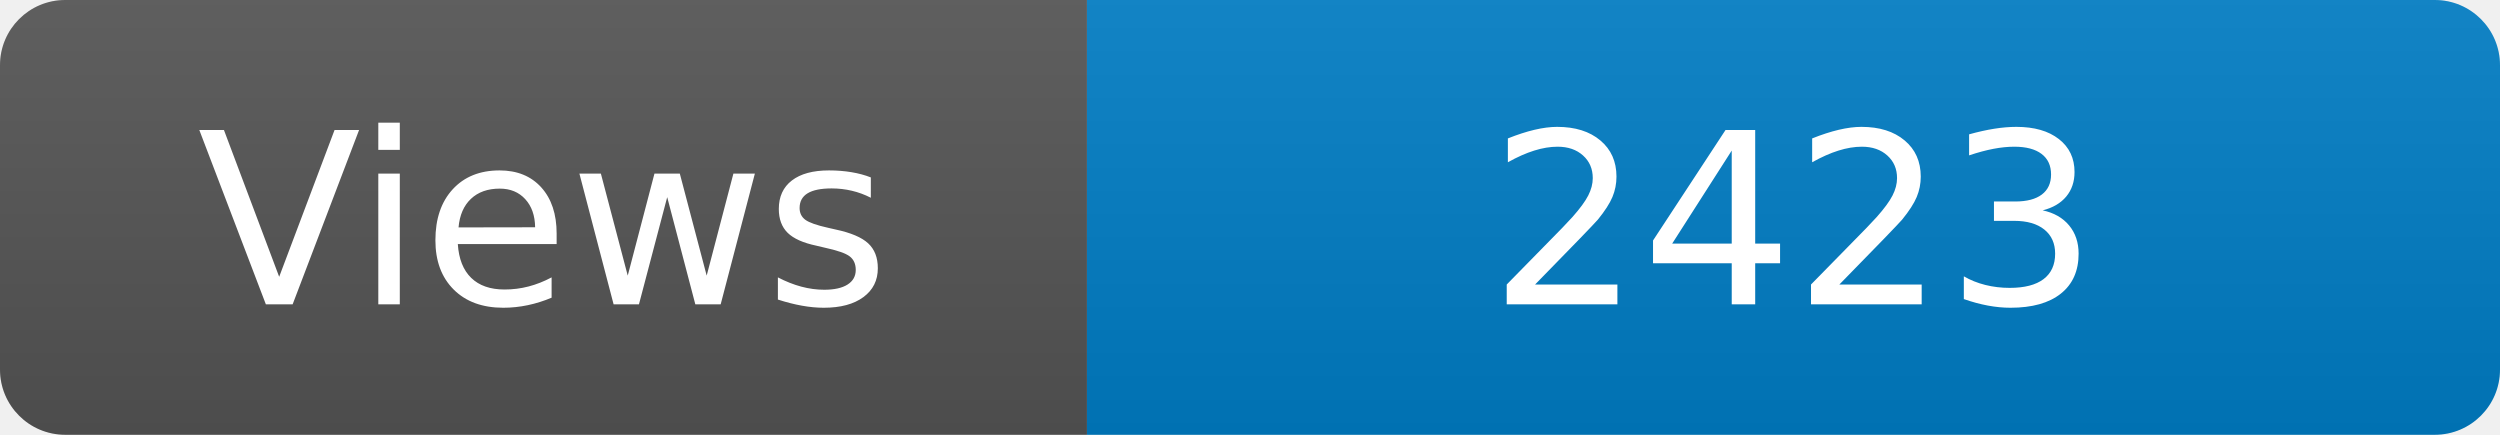
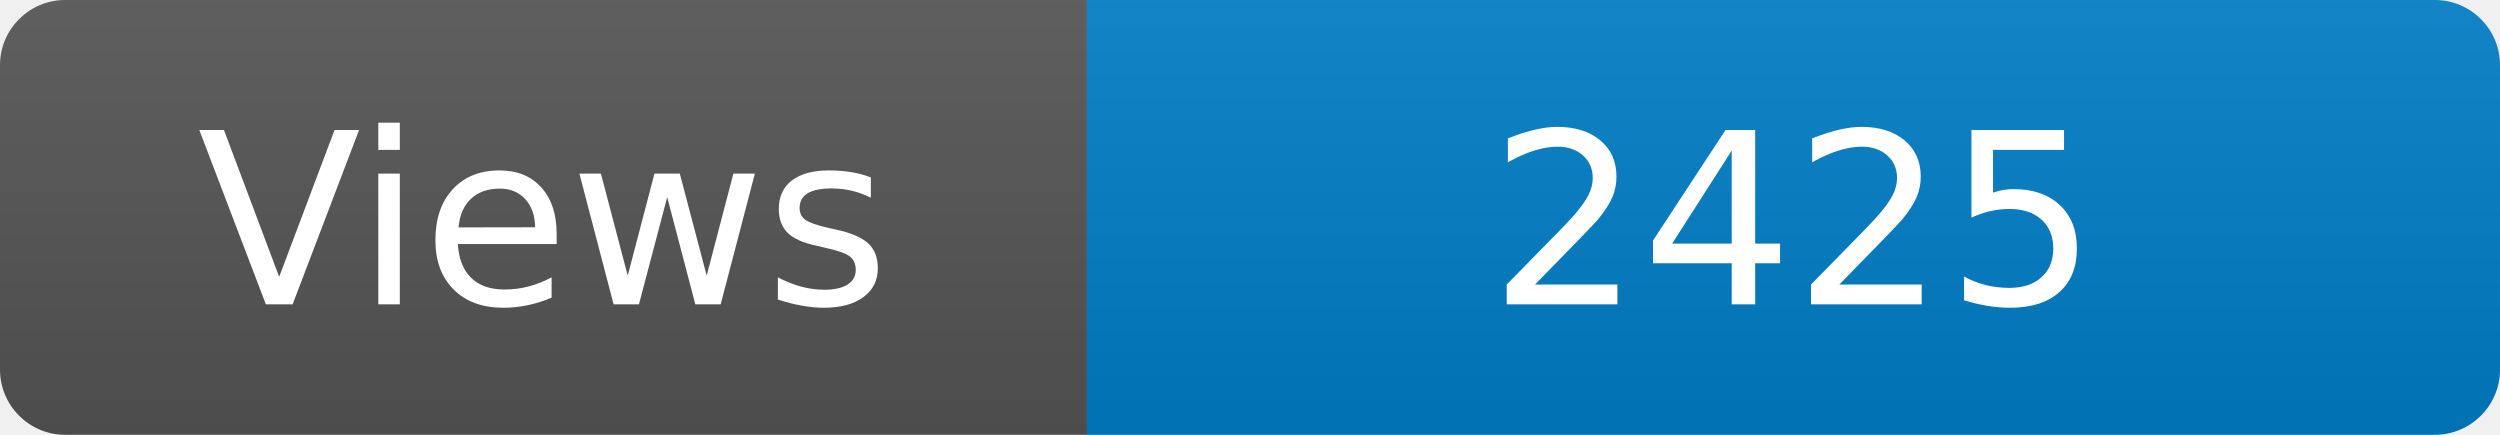
<svg xmlns="http://www.w3.org/2000/svg" width="115" height="20" role="img" aria-label="Maintained?: yes">
  <linearGradient id="s" x2="0" y2="100%">
    <stop offset="0" stop-color="#bbb" stop-opacity=".1" />
    <stop offset="1" stop-opacity=".1" />
  </linearGradient>
  <clipPath id="r">
    <rect width="115" height="20" rx="3" fill="#fff" />
  </clipPath>
  <g clip-path="url(#r)">
    <rect width="50" height="20" fill="#555" />
    <rect x="50" width="160" height="20" fill="#007ec6" />
    <rect width="115" height="20" fill="url(#s)" />
  </g>
  <g fill="#fff" text-anchor="middle" font-family="Verdana,Geneva,DejaVu Sans,sans-serif" font-size="110">
    <text x="250" y="140" transform="scale(.1)" fill="#fff">Views</text>
-     <text x="825" y="140" transform="scale(.1)" fill="#fff">2423</text>
+     <text x="825" y="140" transform="scale(.1)" fill="#fff">2425</text>
  </g>
</svg>
